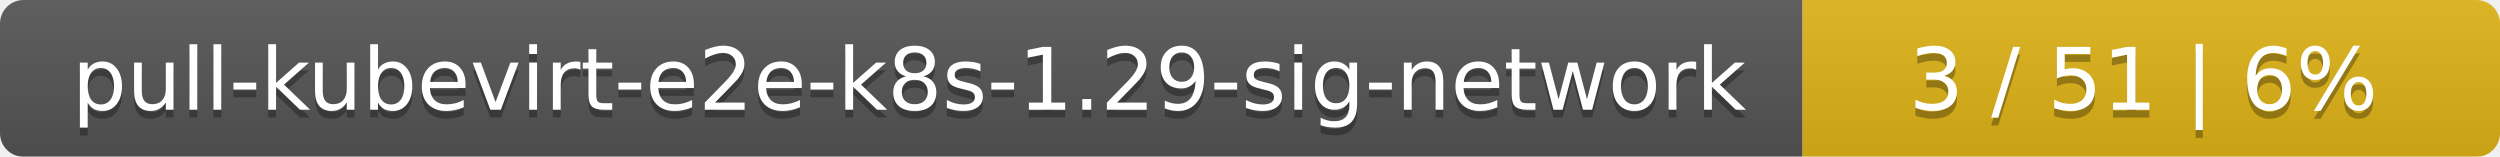
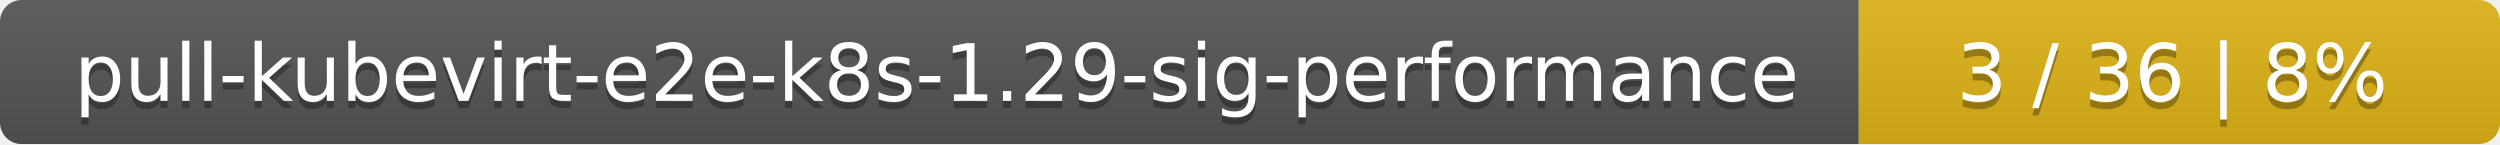
- <svg xmlns="http://www.w3.org/2000/svg" width="319" height="20">
+ <svg xmlns="http://www.w3.org/2000/svg" width="347" height="20">
  <linearGradient id="smooth" x2="0" y2="100%">
    <stop offset="0" stop-color="#bbb" stop-opacity=".1" />
    <stop offset="1" stop-opacity=".1" />
  </linearGradient>
  <mask id="round">
-     <rect width="319" height="20" rx="3" fill="#fff" />
+     <rect width="347" height="20" rx="3" fill="#fff" />
  </mask>
  <g mask="url(#round)">
-     <rect width="230" height="20" fill="#555" />
-     <rect x="230" width="89" height="20" fill="#dfb317" />
-     <rect width="319" height="20" fill="url(#smooth)" />
+     <rect width="258" height="20" fill="#555" />
+     <rect x="258" width="89" height="20" fill="#dfb317" />
+     <rect width="347" height="20" fill="url(#smooth)" />
  </g>
  <g fill="#fff" text-anchor="middle" font-family="DejaVu Sans,Verdana,Geneva,sans-serif" font-size="11">
-     <text x="116" y="15" fill="#010101" fill-opacity=".3">pull-kubevirt-e2e-k8s-1.29-sig-network</text>
-     <text x="116" y="14">pull-kubevirt-e2e-k8s-1.29-sig-network</text>
-     <text x="273.5" y="15" fill="#010101" fill-opacity=".3">3 / 51    |    6%</text>
-     <text x="273.5" y="14">3 / 51    |    6%</text>
+     <text x="130" y="15" fill="#010101" fill-opacity=".3">pull-kubevirt-e2e-k8s-1.29-sig-performance</text>
+     <text x="130" y="14">pull-kubevirt-e2e-k8s-1.29-sig-performance</text>
+     <text x="301.5" y="15" fill="#010101" fill-opacity=".3">3 / 36    |    8%</text>
+     <text x="301.5" y="14">3 / 36    |    8%</text>
  </g>
</svg>
